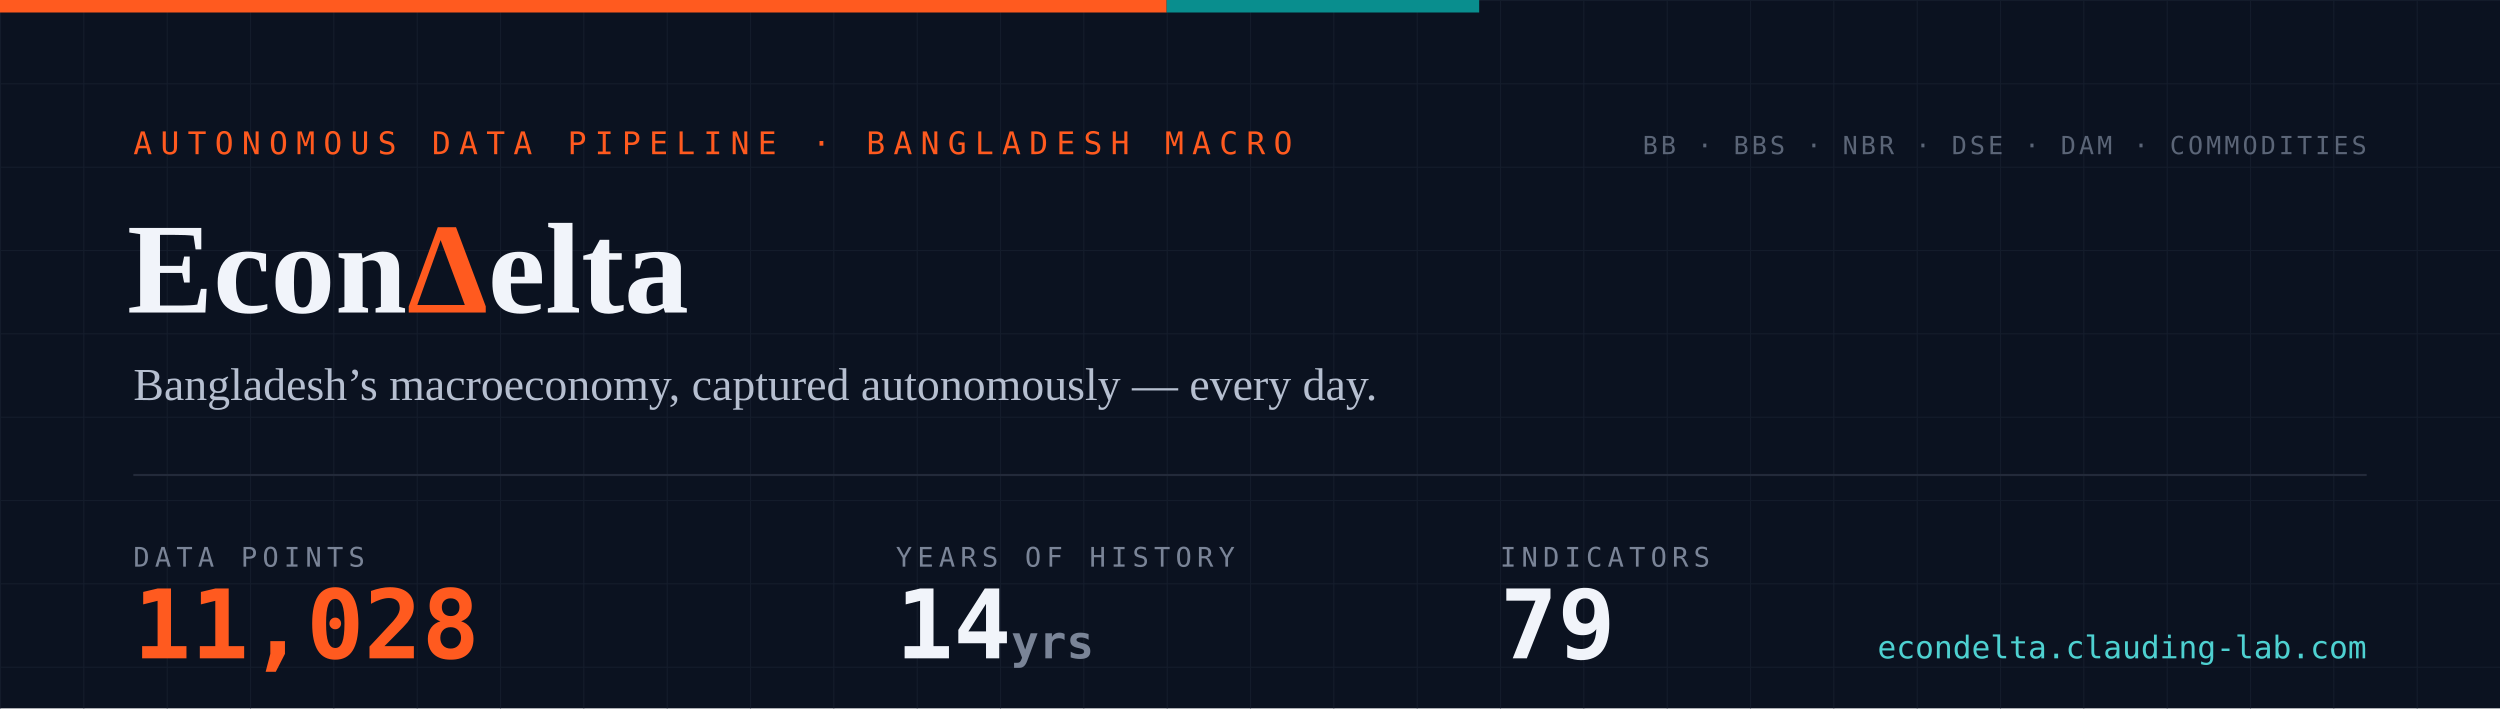
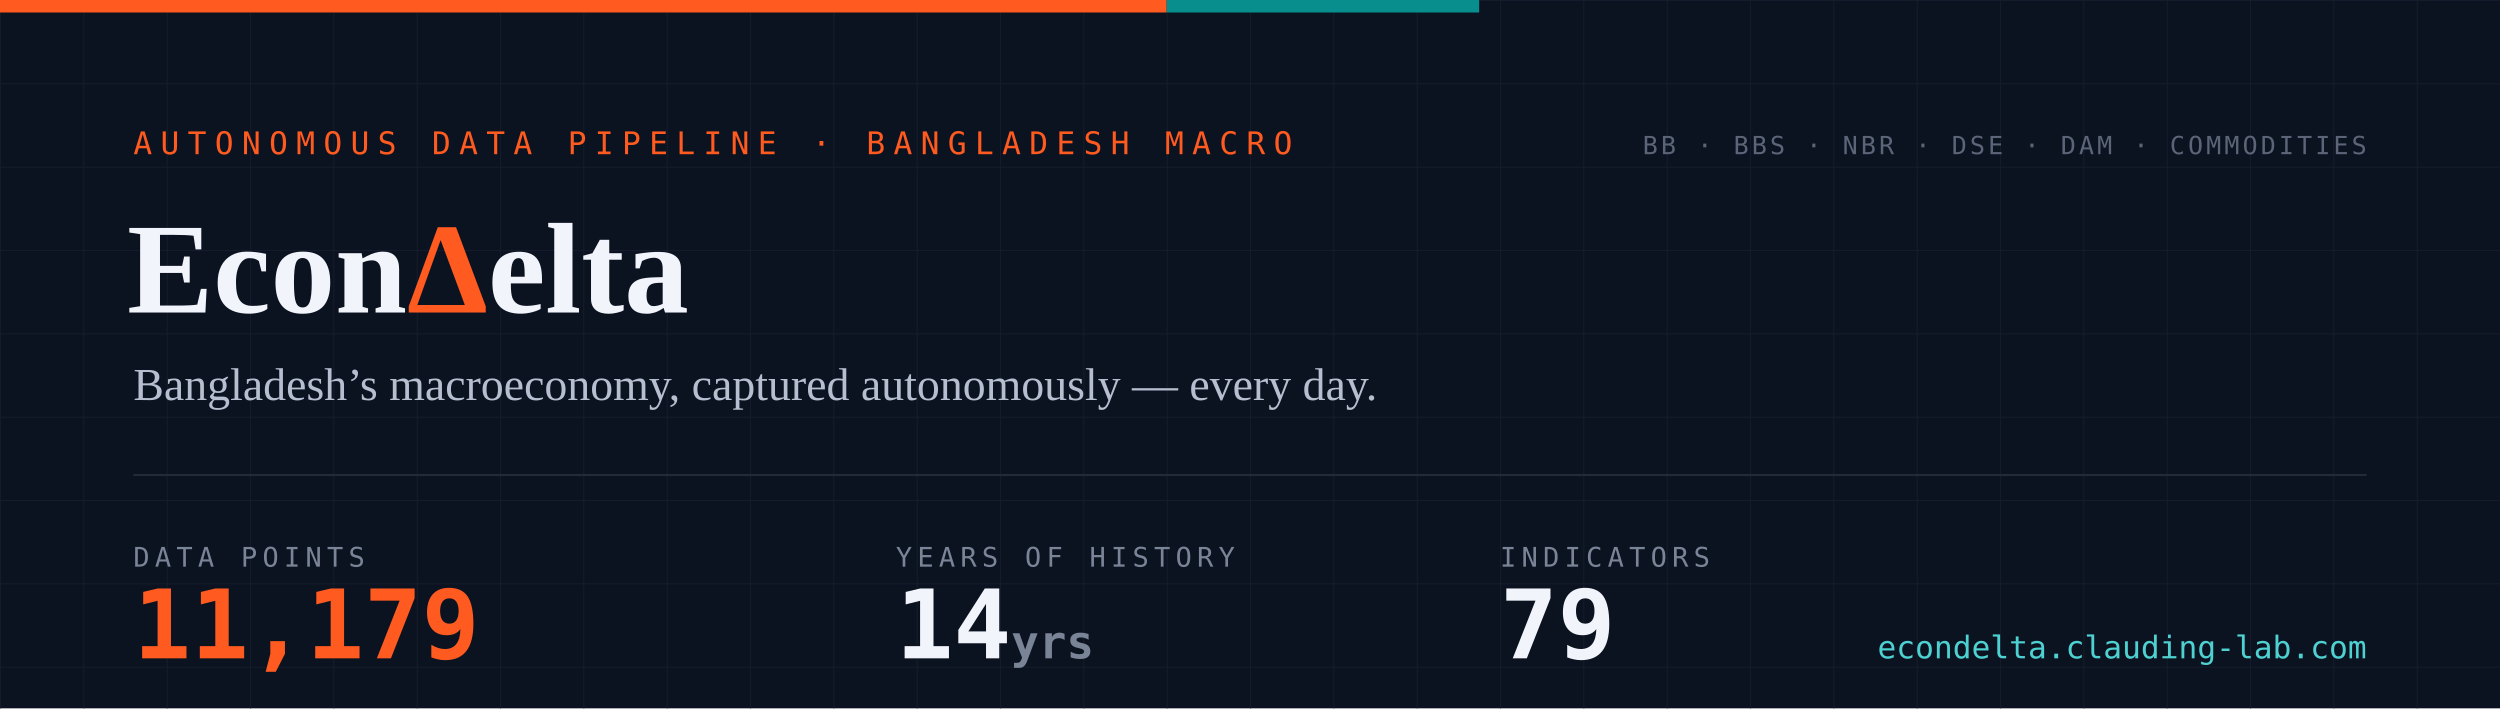
- <svg xmlns="http://www.w3.org/2000/svg" width="1200" height="340" viewBox="0 0 1200 340" role="img" aria-label="EconDelta — 11,028 data points across 79 indicators, 14 years of history since 2012">
+ <svg xmlns="http://www.w3.org/2000/svg" width="1200" height="340" viewBox="0 0 1200 340" role="img" aria-label="EconDelta — 11,179 data points across 79 indicators, 14 years of history since 2012">
  <defs>
    <pattern id="g" width="40" height="40" patternUnits="userSpaceOnUse">
      <path d="M40 0H0V40" fill="none" stroke="#141c2b" stroke-width="1" />
    </pattern>
    <style>
      .mono{font-family:ui-monospace,'SF Mono','Cascadia Code',Menlo,Consolas,monospace}
      .serif{font-family:Georgia,'Times New Roman',serif}
    </style>
  </defs>
  <rect width="1200" height="340" fill="#0b1220" />
  <rect width="1200" height="340" fill="url(#g)" />
  <rect width="560" height="6" fill="#ff5a1f" />
  <rect x="560" width="150" height="6" fill="#098e8e" />
  <text x="64" y="74" class="mono" font-size="15" letter-spacing="4" fill="#ff5a1f">AUTONOMOUS DATA PIPELINE · BANGLADESH MACRO</text>
  <text x="61" y="150" class="serif" font-size="62" font-weight="700" fill="#f1f4fa">Econ<tspan fill="#ff5a1f">Δ</tspan>elta</text>
  <text x="64" y="192" class="serif" font-size="22" fill="#b6bfd0">Bangladesh’s macroeconomy, captured autonomously — every day.</text>
  <line x1="64" y1="228" x2="1136" y2="228" stroke="#232a3a" stroke-width="1" />
  <text x="64" y="272" class="mono" font-size="13" letter-spacing="2.5" fill="#7a8497">DATA POINTS</text>
-   <text x="64" y="316" class="mono" font-size="46" font-weight="700" fill="#ff5a1f">11,028</text>
+   <text x="64" y="316" class="mono" font-size="46" font-weight="700" fill="#ff5a1f">11,179</text>
  <text x="430" y="272" class="mono" font-size="13" letter-spacing="2.5" fill="#7a8497">YEARS OF HISTORY</text>
  <text x="430" y="316" class="mono" font-size="46" font-weight="700" fill="#f1f4fa">14<tspan font-size="22" fill="#7a8497"> yrs</tspan>
  </text>
  <text x="720" y="272" class="mono" font-size="13" letter-spacing="2.5" fill="#7a8497">INDICATORS</text>
  <text x="720" y="316" class="mono" font-size="46" font-weight="700" fill="#f1f4fa">79</text>
  <text x="1136" y="74" text-anchor="end" class="mono" font-size="12" letter-spacing="1.5" fill="#5b6577">BB · BBS · NBR · DSE · DAM · COMMODITIES</text>
  <text x="1136" y="316" text-anchor="end" class="mono" font-size="15" fill="#4ed1d1">econdelta.clauding-lab.com</text>
</svg>
